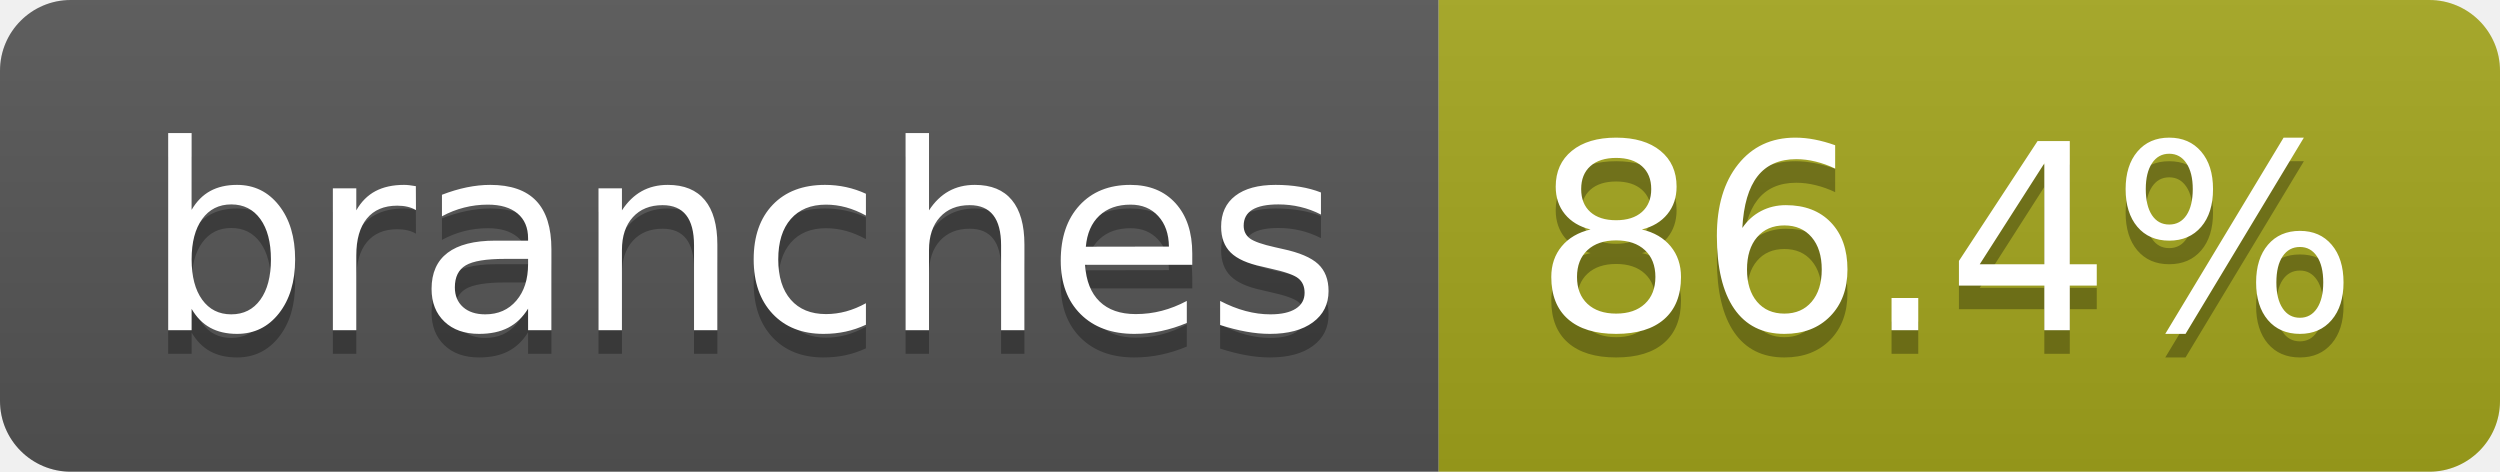
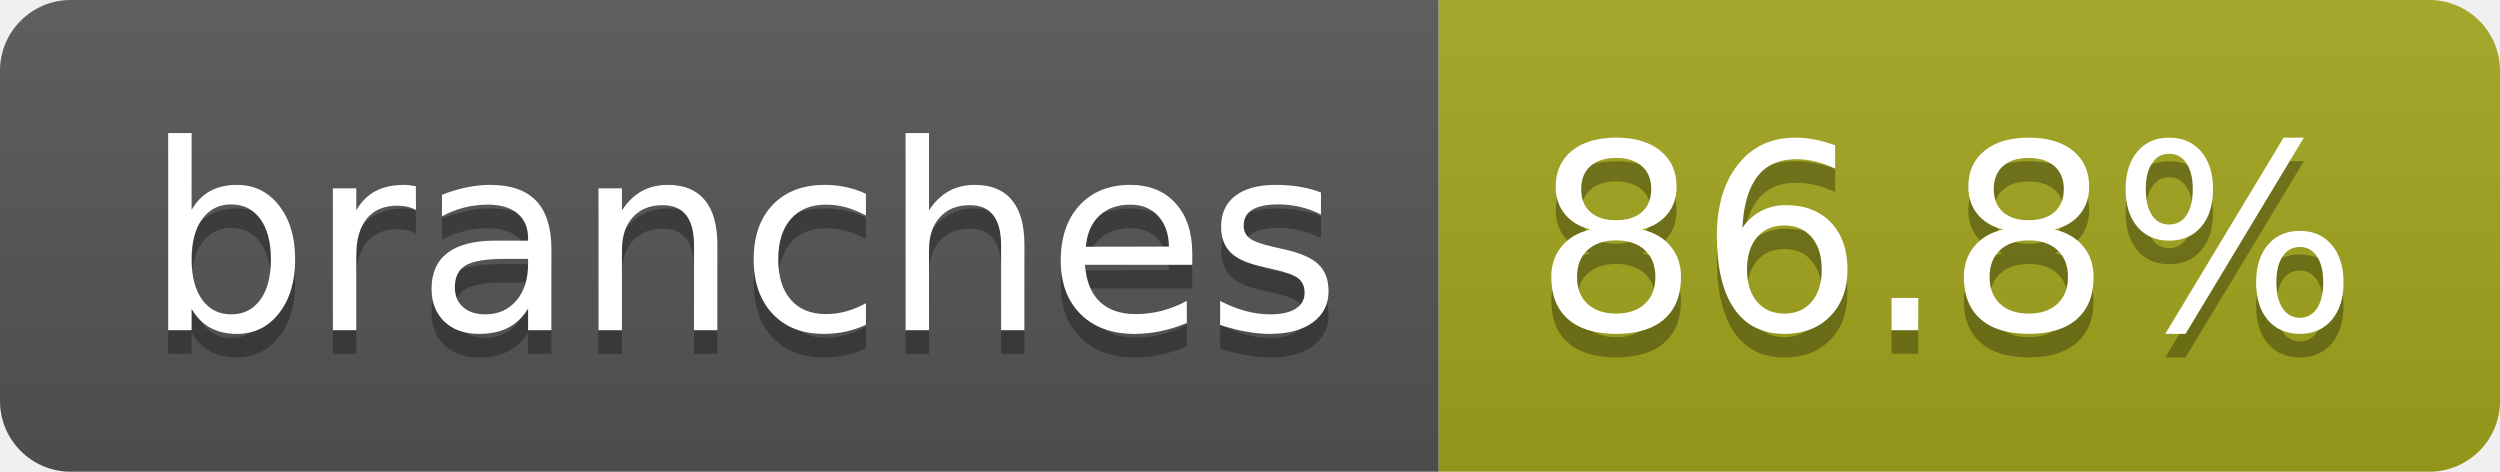
- <svg xmlns="http://www.w3.org/2000/svg" width="106" height="20" role="img" aria-label="branches: 86.4%">
+ <svg xmlns="http://www.w3.org/2000/svg" width="106" height="20" role="img" aria-label="branches: 86.8%">
  <linearGradient id="s" x2="0" y2="100%">
    <stop offset="0" stop-color="#bbb" stop-opacity=".1" />
    <stop offset="1" stop-opacity=".1" />
  </linearGradient>
  <clipPath id="r">
    <rect width="106" height="20" rx="3" fill="#fff" />
  </clipPath>
  <g clip-path="url(#r)">
    <rect width="61" height="20" fill="#555" />
    <rect x="61" width="45" height="20" fill="#a4a61d" />
    <rect width="106" height="20" fill="url(#s)" />
  </g>
  <g fill="#fff" text-anchor="middle" font-family="Verdana,Geneva,DejaVu Sans,sans-serif" text-rendering="geometricPrecision" font-size="110">
    <text aria-hidden="true" x="315" y="150" fill="#010101" fill-opacity=".3" transform="scale(.1)" textLength="507">branches</text>
    <text x="315" y="140" transform="scale(.1)" fill="#fff" textLength="507">branches</text>
-     <text aria-hidden="true" x="825" y="150" fill="#010101" fill-opacity=".3" transform="scale(.1)" textLength="350">86.4%</text>
-     <text x="825" y="140" transform="scale(.1)" fill="#fff" textLength="350">86.4%</text>
+     <text aria-hidden="true" x="825" y="150" fill="#010101" fill-opacity=".3" transform="scale(.1)" textLength="350">86.8%</text>
+     <text x="825" y="140" transform="scale(.1)" fill="#fff" textLength="350">86.8%</text>
  </g>
</svg>
